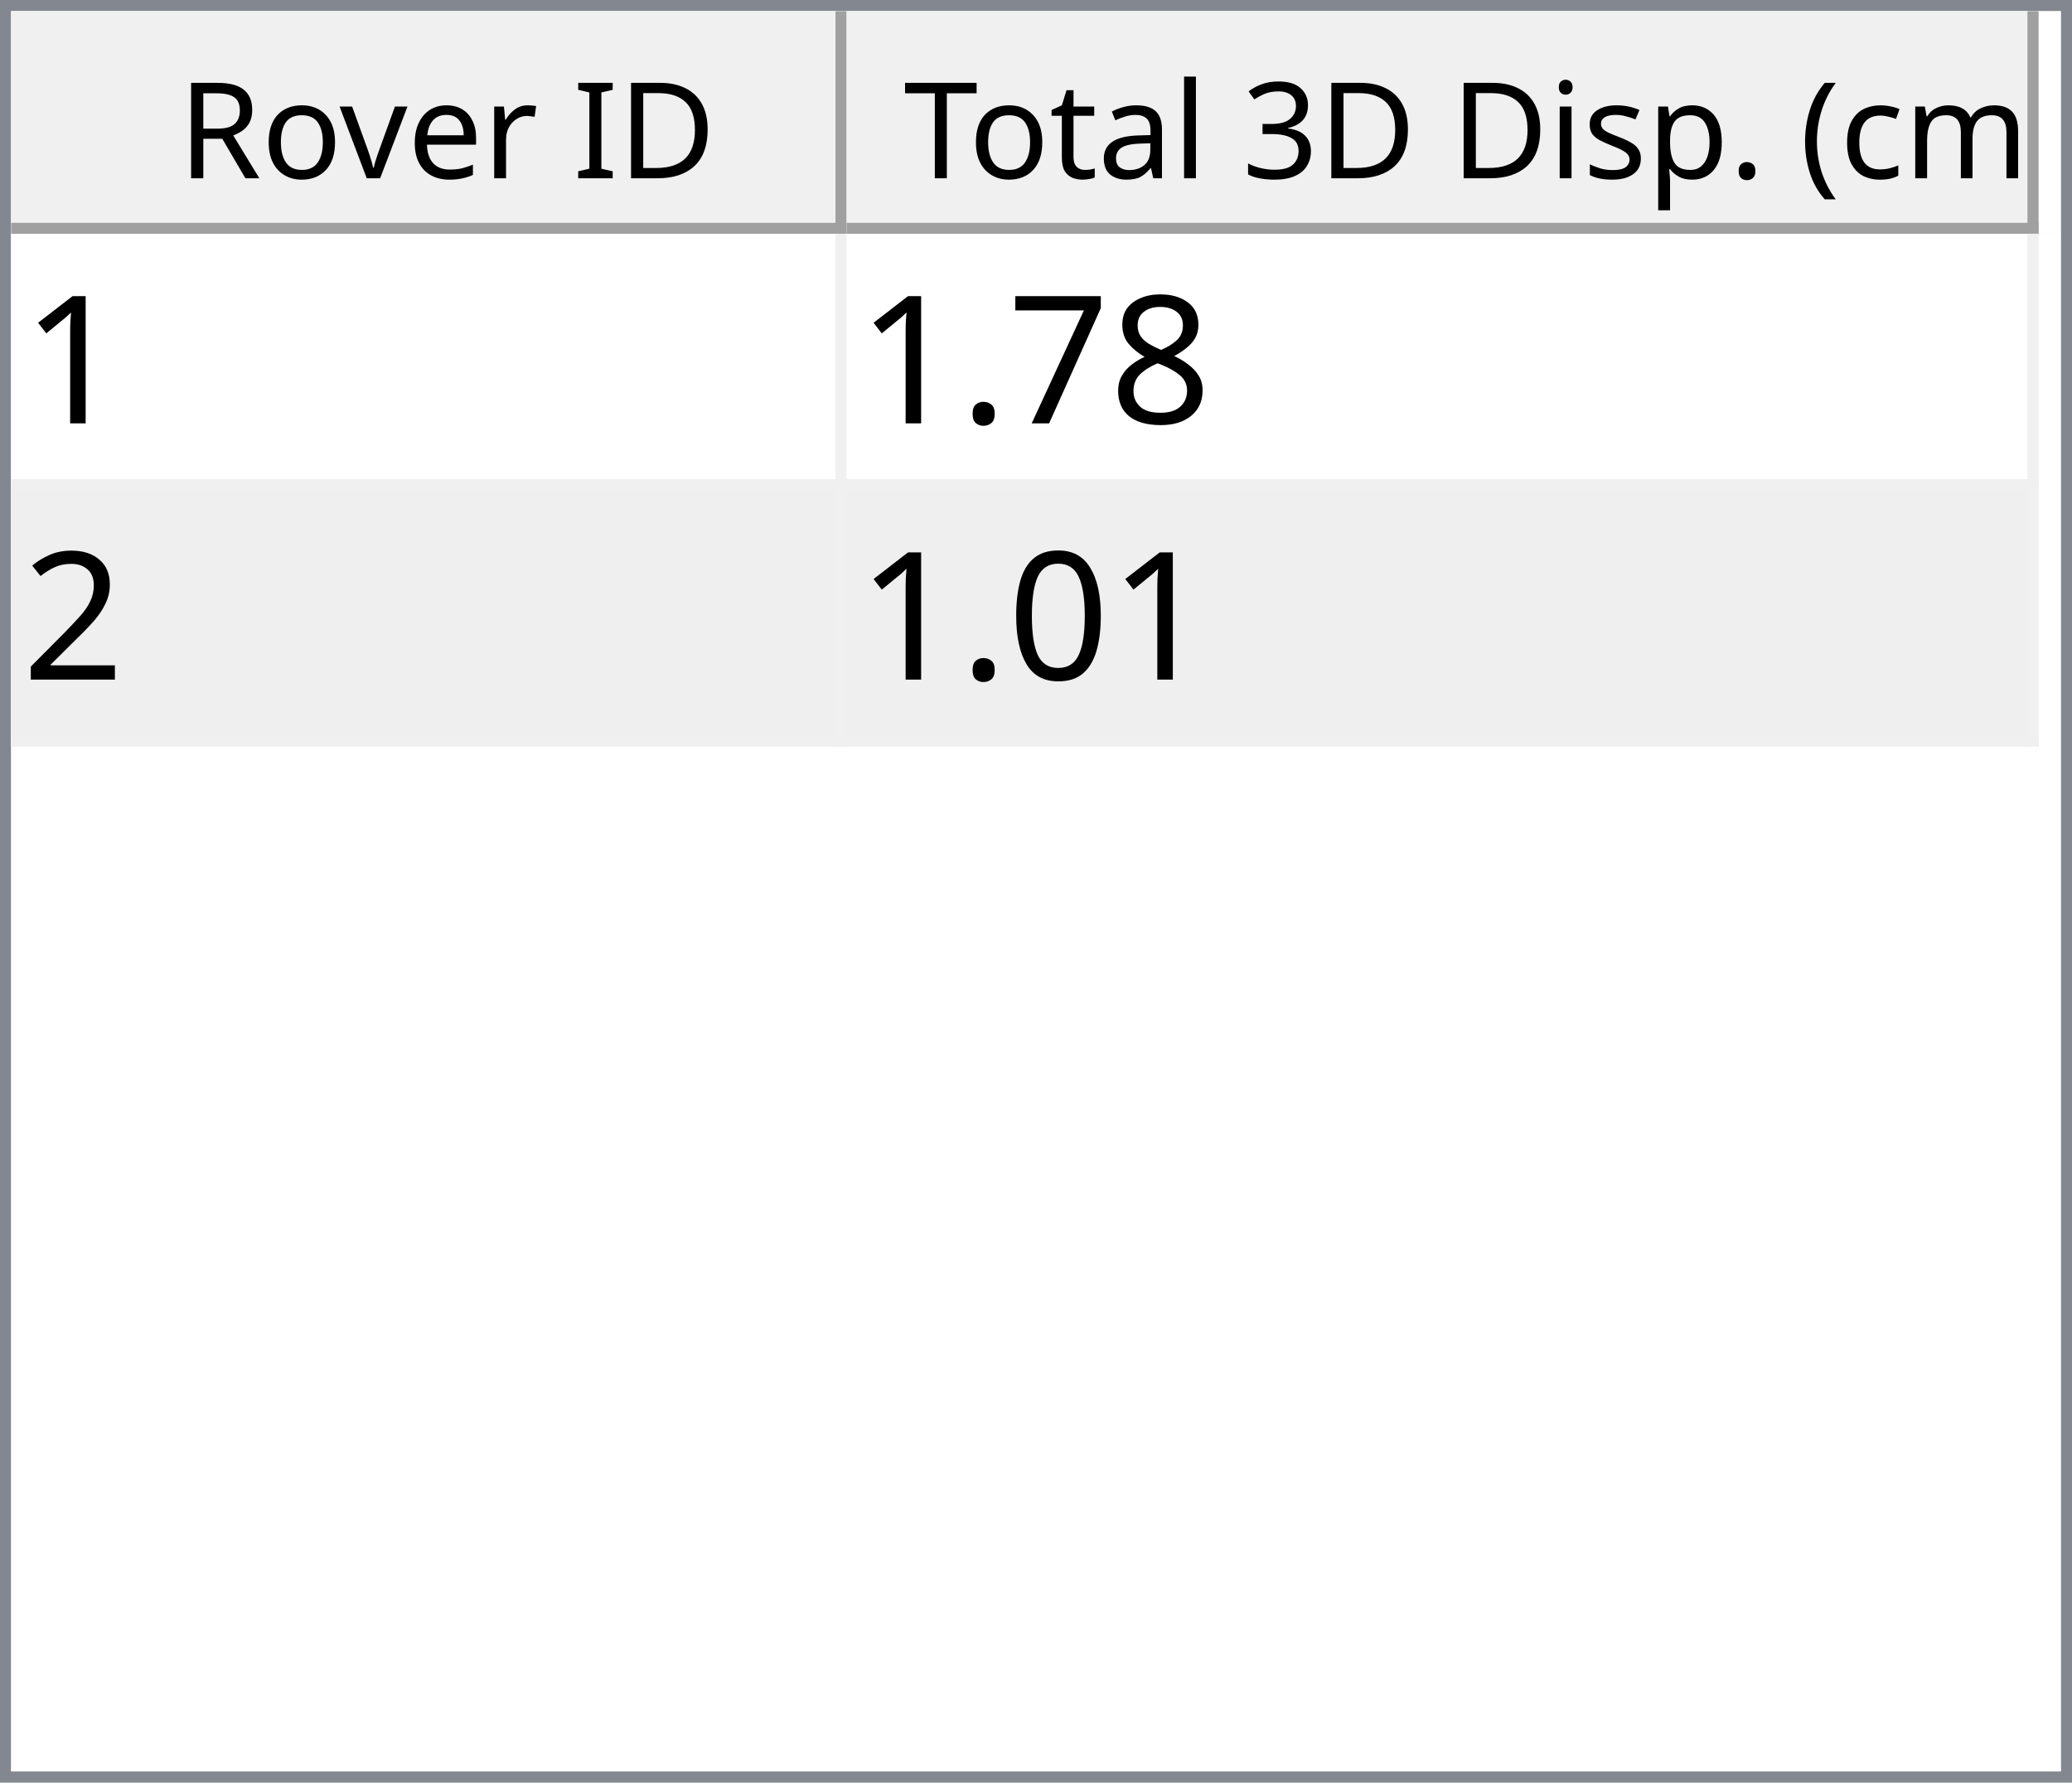
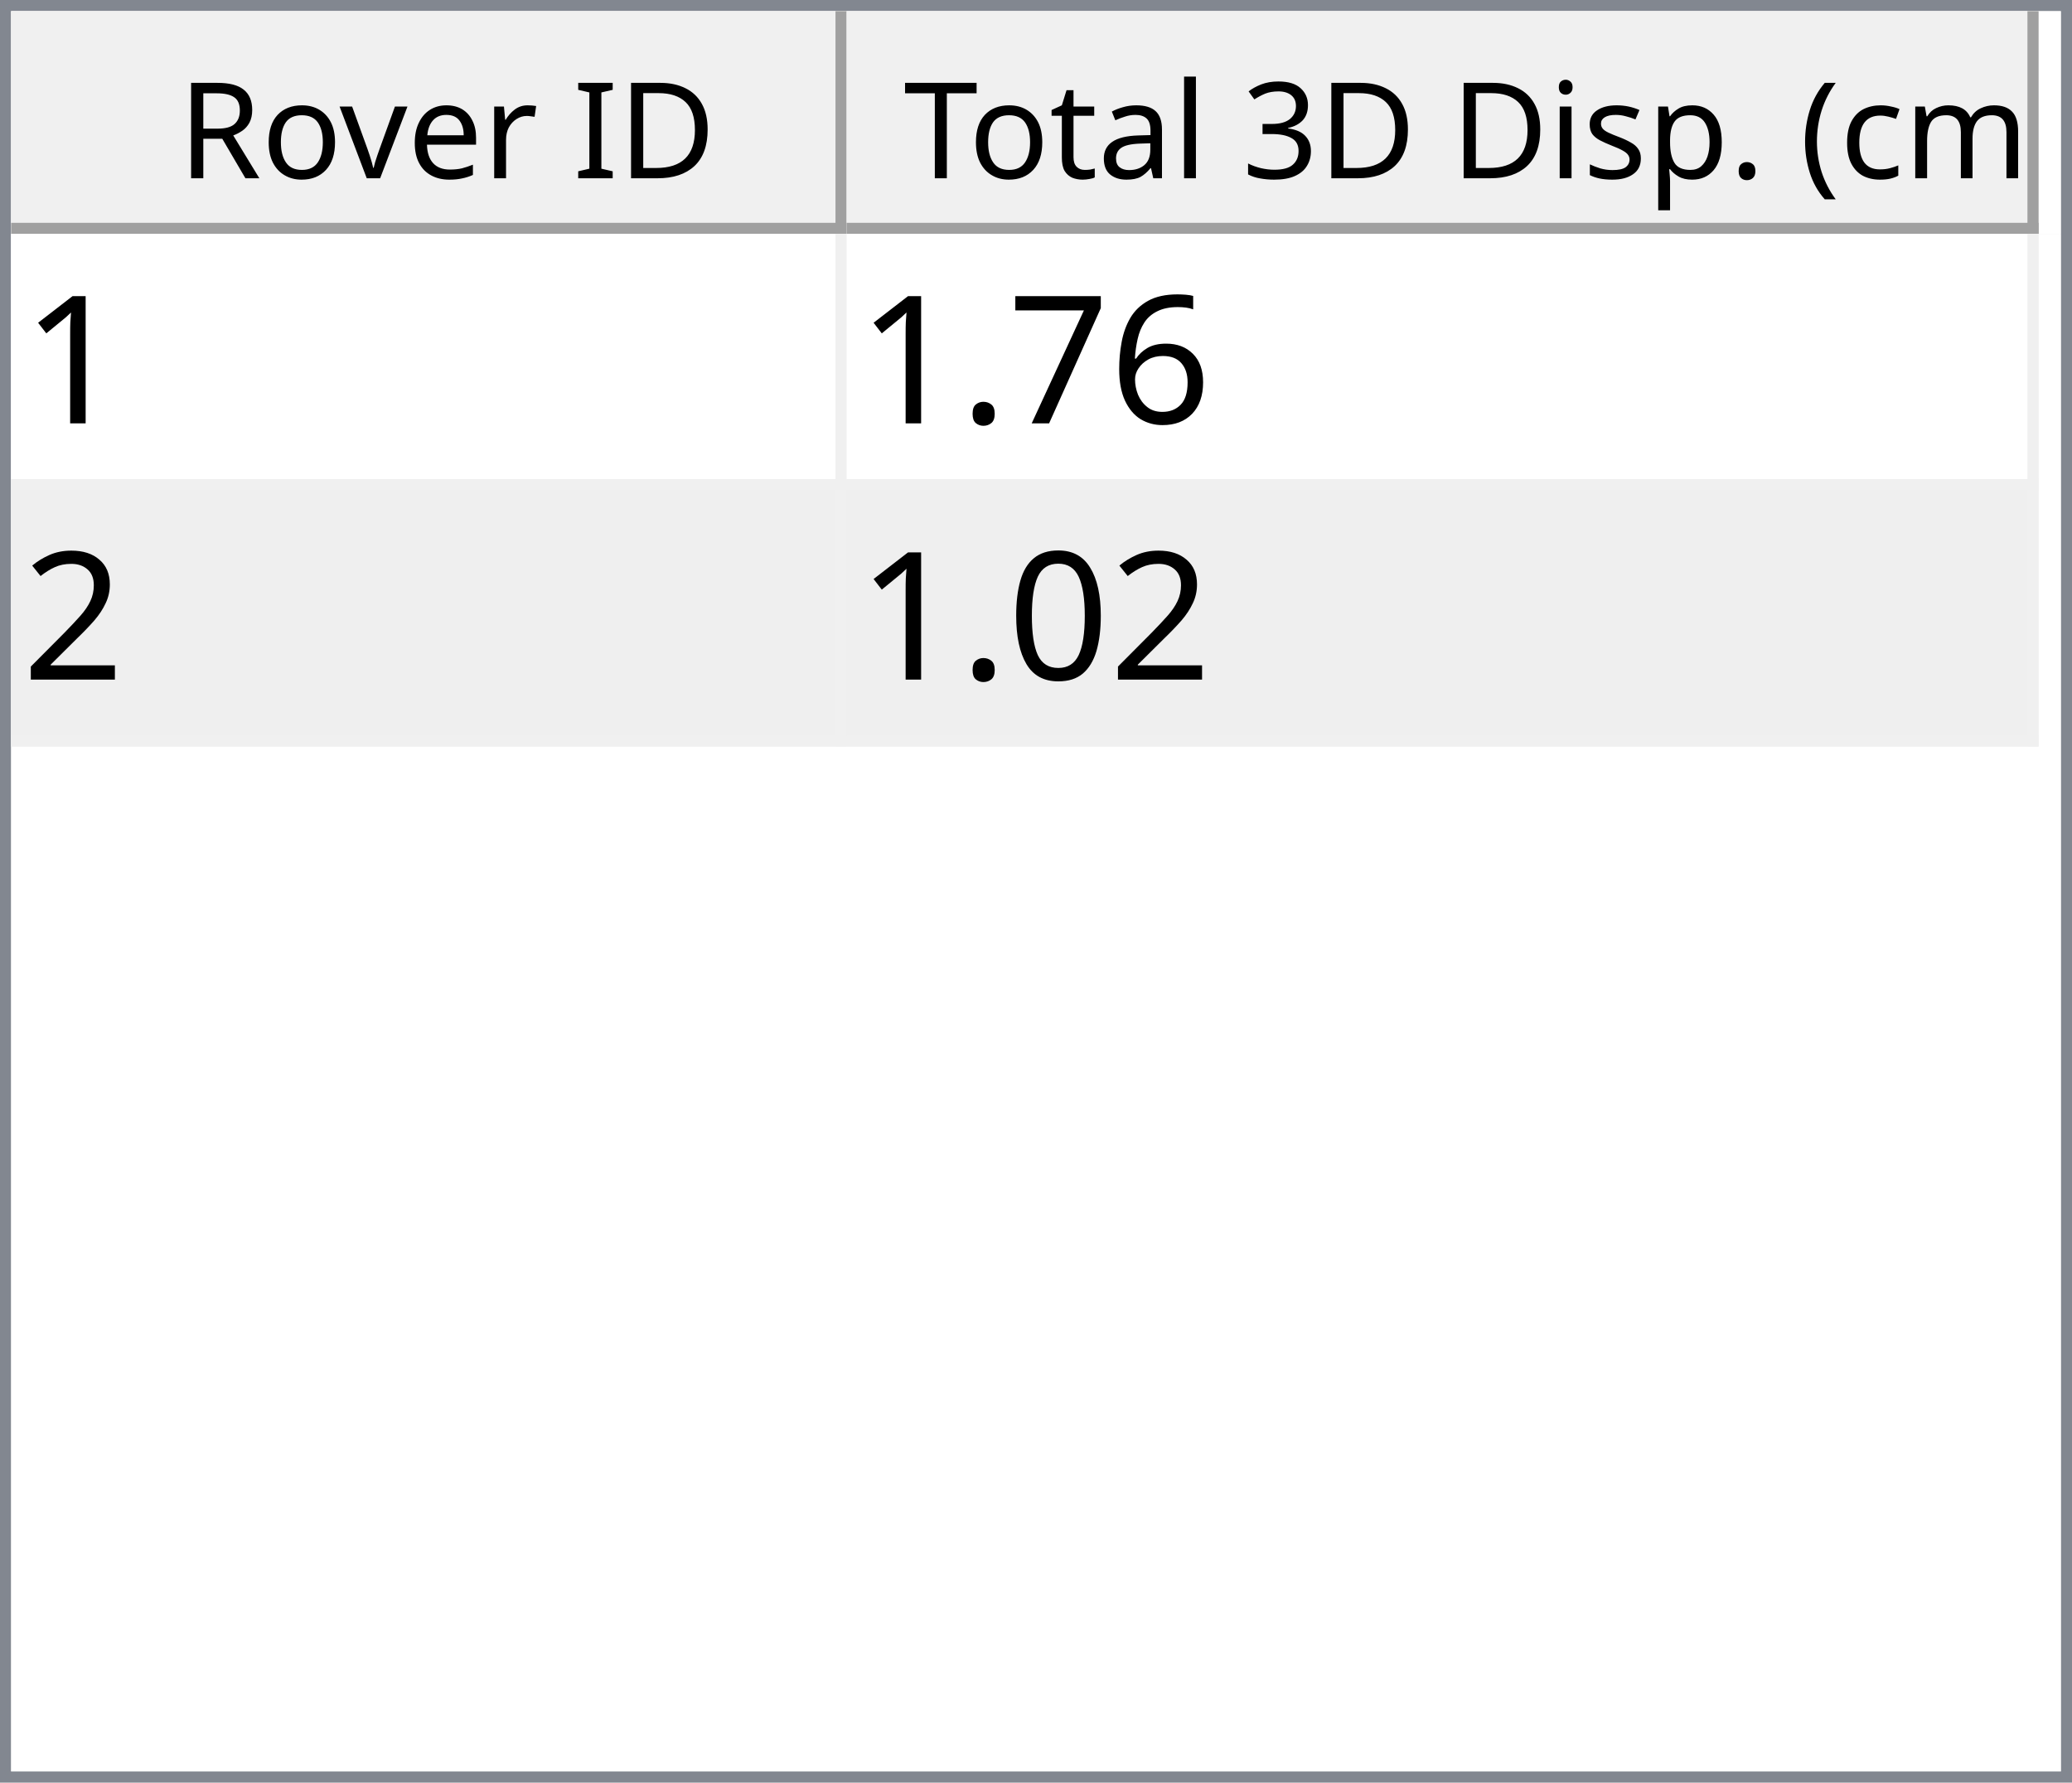
<svg xmlns="http://www.w3.org/2000/svg" style="fill-opacity:1; color-rendering:auto; color-interpolation:auto; text-rendering:auto; stroke:black; stroke-linecap:square; stroke-miterlimit:10; shape-rendering:auto; stroke-opacity:1; fill:black; stroke-dasharray:none; font-weight:normal; stroke-width:1; font-family:'Dialog'; font-style:normal; stroke-linejoin:miter; font-size:12px; stroke-dashoffset:0; image-rendering:auto;" width="186" height="160">
  <defs id="genericDefs" />
  <g>
    <defs id="defs1">
      <clipPath clipPathUnits="userSpaceOnUse" id="clipPath1">
        <path d="M0 0 L186 0 L186 160 L0 160 L0 0 Z" />
      </clipPath>
      <clipPath clipPathUnits="userSpaceOnUse" id="clipPath2">
        <path d="M0 0 L0 160 L186 160 L186 0 Z" />
      </clipPath>
      <clipPath clipPathUnits="userSpaceOnUse" id="clipPath3">
        <path d="M0 0 L0 20 L184 20 L184 0 Z" />
      </clipPath>
      <clipPath clipPathUnits="userSpaceOnUse" id="clipPath4">
        <path d="M0 0 L0 20 L75 20 L75 0 Z" />
      </clipPath>
      <clipPath clipPathUnits="userSpaceOnUse" id="clipPath5">
        <path d="M1 1 L1 19 L74 19 L74 1 Z" />
      </clipPath>
      <clipPath clipPathUnits="userSpaceOnUse" id="clipPath6">
        <path d="M0 0 L0 18 L73 18 L73 0 Z" />
      </clipPath>
      <clipPath clipPathUnits="userSpaceOnUse" id="clipPath7">
        <path d="M-0.5 -0.5 L-0.5 19.5 L74.5 19.5 L74.5 -0.5 Z" />
      </clipPath>
      <clipPath clipPathUnits="userSpaceOnUse" id="clipPath8">
        <path d="M0 0 L0 20 L107 20 L107 0 Z" />
      </clipPath>
      <clipPath clipPathUnits="userSpaceOnUse" id="clipPath9">
        <path d="M1 1 L1 19 L106 19 L106 1 Z" />
      </clipPath>
      <clipPath clipPathUnits="userSpaceOnUse" id="clipPath10">
        <path d="M0 0 L0 18 L105 18 L105 0 Z" />
      </clipPath>
      <clipPath clipPathUnits="userSpaceOnUse" id="clipPath11">
        <path d="M-0.5 -0.5 L-0.5 19.5 L106.5 19.5 L106.5 -0.5 Z" />
      </clipPath>
      <clipPath clipPathUnits="userSpaceOnUse" id="clipPath12">
        <path d="M0 0 L0 138 L184 138 L184 0 Z" />
      </clipPath>
      <clipPath clipPathUnits="userSpaceOnUse" id="clipPath13">
        <path d="M0 0 L0 46 L182 46 L182 0 Z" />
      </clipPath>
      <clipPath clipPathUnits="userSpaceOnUse" id="clipPath14">
        <path d="M-0.5 -0.5 L-0.5 45.5 L181.5 45.5 L181.5 -0.5 Z" />
      </clipPath>
      <clipPath clipPathUnits="userSpaceOnUse" id="clipPath15">
        <path d="M0 0 L0 22 L74 22 L74 0 Z" />
      </clipPath>
      <clipPath clipPathUnits="userSpaceOnUse" id="clipPath16">
        <path d="M0 0 L0 22 L106 22 L106 0 Z" />
      </clipPath>
      <font horiz-adv-x="64.551" id="font1">
        <font-face ascent="107.91" descent="25.098" units-per-em="100" style="font-style:normal; font-family:Segoe UI; font-weight:normal;" />
        <missing-glyph horiz-adv-x="64.551" d="M8.109 0 L8.109 68.266 L56.453 68.266 L56.453 0 L8.109 0 ZM15.328 7.234 L49.219 7.234 L49.219 61.031 L15.328 61.031 L15.328 7.234 Z" />
        <glyph unicode="D" horiz-adv-x="70.117" d="M9.188 0 L9.188 70.016 L28.516 70.016 Q65.531 70.016 65.531 35.891 Q65.531 19.672 55.25 9.836 Q44.969 0 27.734 0 L9.188 0 ZM17.391 62.594 L17.391 7.422 L27.828 7.422 Q41.609 7.422 49.273 14.797 Q56.938 22.172 56.938 35.688 Q56.938 62.594 28.328 62.594 L17.391 62.594 Z" />
        <glyph unicode="I" horiz-adv-x="26.611" d="M17.391 0 L9.188 0 L9.188 70.016 L17.391 70.016 L17.391 0 Z" />
        <glyph unicode=" " horiz-adv-x="27.393" d="" />
        <glyph unicode="r" horiz-adv-x="34.766" d="M34.188 41.891 Q32.078 43.5 28.125 43.5 Q23 43.5 19.555 38.672 Q16.109 33.844 16.109 25.484 L16.109 0 L8.109 0 L8.109 50 L16.109 50 L16.109 39.703 L16.312 39.703 Q18.016 44.969 21.531 47.922 Q25.047 50.875 29.391 50.875 Q32.516 50.875 34.188 50.203 L34.188 41.891 Z" />
        <glyph unicode="e" horiz-adv-x="52.295" d="M48.297 23 L12.984 23 Q13.188 14.656 17.484 10.109 Q21.781 5.562 29.297 5.562 Q37.75 5.562 44.828 11.141 L44.828 3.609 Q38.234 -1.172 27.391 -1.172 Q16.797 -1.172 10.742 5.641 Q4.688 12.453 4.688 24.812 Q4.688 36.469 11.305 43.82 Q17.922 51.172 27.734 51.172 Q37.547 51.172 42.922 44.828 Q48.297 38.484 48.297 27.203 L48.297 23 ZM40.094 29.781 Q40.047 36.719 36.75 40.578 Q33.453 44.438 27.594 44.438 Q21.922 44.438 17.969 40.383 Q14.016 36.328 13.094 29.781 L40.094 29.781 Z" />
        <glyph unicode="v" horiz-adv-x="47.9" d="M47.406 50 L27.484 0 L19.625 0 L0.688 50 L9.469 50 L22.172 13.672 Q23.578 9.672 23.922 6.688 L24.125 6.688 Q24.609 10.453 25.688 13.484 L38.969 50 L47.406 50 Z" />
        <glyph unicode="o" horiz-adv-x="58.594" d="M29 -1.172 Q17.922 -1.172 11.305 5.836 Q4.688 12.844 4.688 24.422 Q4.688 37.016 11.57 44.094 Q18.453 51.172 30.172 51.172 Q41.359 51.172 47.633 44.289 Q53.906 37.406 53.906 25.203 Q53.906 13.234 47.141 6.031 Q40.375 -1.172 29 -1.172 ZM29.594 44.438 Q21.875 44.438 17.383 39.188 Q12.891 33.938 12.891 24.703 Q12.891 15.828 17.43 10.695 Q21.969 5.562 29.594 5.562 Q37.359 5.562 41.531 10.594 Q45.703 15.625 45.703 24.906 Q45.703 34.281 41.531 39.359 Q37.359 44.438 29.594 44.438 Z" />
        <glyph unicode="R" horiz-adv-x="59.814" d="M59.375 0 L49.609 0 L37.891 19.625 Q36.281 22.359 34.766 24.289 Q33.25 26.219 31.664 27.438 Q30.078 28.656 28.25 29.219 Q26.422 29.781 24.125 29.781 L17.391 29.781 L17.391 0 L9.188 0 L9.188 70.016 L30.078 70.016 Q34.672 70.016 38.555 68.867 Q42.438 67.719 45.289 65.375 Q48.141 63.031 49.758 59.547 Q51.375 56.062 51.375 51.375 Q51.375 47.703 50.273 44.656 Q49.172 41.609 47.148 39.211 Q45.125 36.812 42.266 35.133 Q39.406 33.453 35.844 32.516 L35.844 32.328 Q37.594 31.547 38.891 30.547 Q40.188 29.547 41.359 28.18 Q42.531 26.812 43.68 25.078 Q44.828 23.344 46.234 21.047 L59.375 0 ZM17.391 62.594 L17.391 37.203 L28.516 37.203 Q31.594 37.203 34.203 38.133 Q36.812 39.062 38.719 40.797 Q40.625 42.531 41.703 45.047 Q42.781 47.562 42.781 50.688 Q42.781 56.297 39.141 59.445 Q35.5 62.594 28.609 62.594 L17.391 62.594 Z" />
        <glyph unicode=")" horiz-adv-x="30.176" d="M8.297 -15.922 L1.172 -15.922 Q16.406 2.344 16.406 26.812 Q16.406 51.469 1.078 70.016 L8.297 70.016 Q23.531 52.156 23.531 26.703 Q23.531 1.375 8.297 -15.922 Z" />
        <glyph unicode="m" horiz-adv-x="86.133" d="M79.109 0 L71.094 0 L71.094 28.719 Q71.094 37.016 68.531 40.727 Q65.969 44.438 59.906 44.438 Q54.781 44.438 51.195 39.75 Q47.609 35.062 47.609 28.516 L47.609 0 L39.594 0 L39.594 29.688 Q39.594 44.438 28.219 44.438 Q22.953 44.438 19.531 40.016 Q16.109 35.594 16.109 28.516 L16.109 0 L8.109 0 L8.109 50 L16.109 50 L16.109 42.094 L16.312 42.094 Q21.625 51.172 31.844 51.172 Q36.969 51.172 40.773 48.312 Q44.578 45.453 46 40.828 Q51.562 51.172 62.594 51.172 Q79.109 51.172 79.109 30.812 L79.109 0 Z" />
        <glyph unicode="c" horiz-adv-x="46.191" d="M42.188 2.297 Q36.422 -1.172 28.516 -1.172 Q17.828 -1.172 11.258 5.789 Q4.688 12.75 4.688 23.828 Q4.688 36.188 11.766 43.68 Q18.844 51.172 30.672 51.172 Q37.25 51.172 42.281 48.734 L42.281 40.531 Q36.719 44.438 30.375 44.438 Q22.703 44.438 17.797 38.945 Q12.891 33.453 12.891 24.516 Q12.891 15.719 17.508 10.641 Q22.125 5.562 29.891 5.562 Q36.422 5.562 42.188 9.906 L42.188 2.297 Z" />
        <glyph unicode="(" horiz-adv-x="30.176" d="M29.109 -15.922 L21.969 -15.922 Q6.844 1.375 6.844 26.703 Q6.844 52.156 21.969 70.016 L29.203 70.016 Q13.875 51.469 13.875 26.812 Q13.875 2.344 29.109 -15.922 Z" />
        <glyph unicode="." horiz-adv-x="21.68" d="M10.891 -1.078 Q8.641 -1.078 7.055 0.539 Q5.469 2.156 5.469 4.391 Q5.469 6.641 7.055 8.273 Q8.641 9.906 10.891 9.906 Q13.188 9.906 14.797 8.273 Q16.406 6.641 16.406 4.391 Q16.406 2.156 14.797 0.539 Q13.188 -1.078 10.891 -1.078 Z" />
        <glyph unicode="p" horiz-adv-x="58.789" d="M16.312 7.234 L16.109 7.234 L16.109 -23 L8.109 -23 L8.109 50 L16.109 50 L16.109 41.219 L16.312 41.219 Q22.219 51.172 33.594 51.172 Q43.266 51.172 48.688 44.461 Q54.109 37.75 54.109 26.469 Q54.109 13.922 48 6.375 Q41.891 -1.172 31.297 -1.172 Q21.578 -1.172 16.312 7.234 ZM16.109 27.391 L16.109 20.406 Q16.109 14.203 20.141 9.883 Q24.172 5.562 30.375 5.562 Q37.641 5.562 41.773 11.133 Q45.906 16.703 45.906 26.609 Q45.906 34.969 42.047 39.703 Q38.188 44.438 31.594 44.438 Q24.609 44.438 20.359 39.578 Q16.109 34.719 16.109 27.391 Z" />
        <glyph unicode="s" horiz-adv-x="42.432" d="M5.078 1.812 L5.078 10.406 Q11.625 5.562 19.484 5.562 Q30.031 5.562 30.031 12.594 Q30.031 14.594 29.125 15.992 Q28.219 17.391 26.68 18.461 Q25.141 19.531 23.07 20.383 Q21 21.234 18.609 22.172 Q15.281 23.484 12.766 24.828 Q10.25 26.172 8.57 27.859 Q6.891 29.547 6.031 31.695 Q5.172 33.844 5.172 36.719 Q5.172 40.234 6.789 42.945 Q8.406 45.656 11.086 47.484 Q13.766 49.312 17.211 50.242 Q20.656 51.172 24.312 51.172 Q30.812 51.172 35.938 48.922 L35.938 40.828 Q30.422 44.438 23.25 44.438 Q21 44.438 19.195 43.922 Q17.391 43.406 16.094 42.477 Q14.797 41.547 14.086 40.258 Q13.375 38.969 13.375 37.406 Q13.375 35.453 14.086 34.133 Q14.797 32.812 16.164 31.789 Q17.531 30.766 19.484 29.938 Q21.438 29.109 23.922 28.125 Q27.25 26.859 29.883 25.516 Q32.516 24.172 34.375 22.484 Q36.234 20.797 37.234 18.602 Q38.234 16.406 38.234 13.375 Q38.234 9.672 36.602 6.938 Q34.969 4.203 32.234 2.398 Q29.5 0.594 25.93 -0.289 Q22.359 -1.172 18.453 -1.172 Q10.75 -1.172 5.078 1.812 Z" />
        <glyph unicode="i" horiz-adv-x="24.219" d="M12.203 62.703 Q10.062 62.703 8.547 64.164 Q7.031 65.625 7.031 67.875 Q7.031 70.125 8.547 71.609 Q10.062 73.094 12.203 73.094 Q14.406 73.094 15.945 71.609 Q17.484 70.125 17.484 67.875 Q17.484 65.719 15.945 64.211 Q14.406 62.703 12.203 62.703 ZM16.109 0 L8.109 0 L8.109 50 L16.109 50 L16.109 0 Z" />
        <glyph unicode="3" horiz-adv-x="53.906" d="M46.531 19.828 Q46.531 15.094 44.75 11.211 Q42.969 7.328 39.719 4.57 Q36.469 1.812 31.93 0.297 Q27.391 -1.219 21.922 -1.219 Q11.922 -1.219 6 2.594 L6 11.188 Q13.094 5.609 22.219 5.609 Q25.875 5.609 28.828 6.539 Q31.781 7.469 33.906 9.227 Q36.031 10.984 37.18 13.477 Q38.328 15.969 38.328 19.094 Q38.328 32.812 18.797 32.812 L12.984 32.812 L12.984 39.594 L18.5 39.594 Q35.797 39.594 35.797 52.484 Q35.797 64.406 22.609 64.406 Q15.188 64.406 8.688 59.422 L8.688 67.188 Q15.375 71.188 24.609 71.188 Q29 71.188 32.57 69.969 Q36.141 68.75 38.68 66.555 Q41.219 64.359 42.609 61.281 Q44 58.203 44 54.5 Q44 40.672 30.031 36.719 L30.031 36.531 Q33.594 36.141 36.625 34.797 Q39.656 33.453 41.852 31.305 Q44.047 29.156 45.289 26.25 Q46.531 23.344 46.531 19.828 Z" />
        <glyph unicode="l" horiz-adv-x="24.219" d="M16.109 0 L8.109 0 L8.109 74.031 L16.109 74.031 L16.109 0 Z" />
        <glyph unicode="a" horiz-adv-x="50.879" d="M43.891 0 L35.891 0 L35.891 7.812 L35.688 7.812 Q30.469 -1.172 20.312 -1.172 Q12.844 -1.172 8.617 2.781 Q4.391 6.734 4.391 13.281 Q4.391 27.297 20.906 29.594 L35.891 31.688 Q35.891 44.438 25.594 44.438 Q16.547 44.438 9.281 38.281 L9.281 46.484 Q16.656 51.172 26.266 51.172 Q43.891 51.172 43.891 32.516 L43.891 0 ZM35.891 25.297 L23.828 23.641 Q18.266 22.859 15.43 20.875 Q12.594 18.891 12.594 13.875 Q12.594 10.203 15.211 7.883 Q17.828 5.562 22.172 5.562 Q28.125 5.562 32.008 9.742 Q35.891 13.922 35.891 20.312 L35.891 25.297 Z" />
        <glyph unicode="t" horiz-adv-x="33.887" d="M31.297 0.484 Q28.469 -1.078 23.828 -1.078 Q10.688 -1.078 10.688 13.578 L10.688 43.172 L2.094 43.172 L2.094 50 L10.688 50 L10.688 62.203 L18.703 64.797 L18.703 50 L31.297 50 L31.297 43.172 L18.703 43.172 L18.703 14.984 Q18.703 9.969 20.414 7.82 Q22.125 5.672 26.078 5.672 Q29.109 5.672 31.297 7.328 L31.297 0.484 Z" />
        <glyph unicode="T" horiz-adv-x="52.393" d="M50.594 62.594 L30.375 62.594 L30.375 0 L22.172 0 L22.172 62.594 L2 62.594 L2 70.016 L50.594 70.016 L50.594 62.594 Z" />
      </font>
      <font horiz-adv-x="75.0" id="font2">
        <font-face ascent="100.537" descent="21.973" units-per-em="100" style="font-style:normal; font-family:sans-serif; font-weight:normal;" />
        <missing-glyph horiz-adv-x="75.0" d="M12.5 0 L12.5 62.5 L62.5 62.5 L62.5 0 L12.5 0 ZM14.062 1.562 L60.938 1.562 L60.938 60.938 L14.062 60.938 L14.062 1.562 Z" />
        <glyph unicode="1" horiz-adv-x="55.615" d="M37.25 0 L28.469 0 L28.469 56 Q25.297 52.984 20.141 49.953 Q14.984 46.922 10.891 45.406 L10.891 53.906 Q18.266 57.375 23.781 62.305 Q29.297 67.234 31.594 71.875 L37.25 71.875 L37.25 0 Z" />
-         <glyph unicode="8" horiz-adv-x="55.615" d="M17.672 38.812 Q12.203 40.828 9.57 44.539 Q6.938 48.25 6.938 53.422 Q6.938 61.234 12.555 66.555 Q18.172 71.875 27.484 71.875 Q36.859 71.875 42.578 66.43 Q48.297 60.984 48.297 53.172 Q48.297 48.188 45.68 44.508 Q43.062 40.828 37.75 38.812 Q44.344 36.672 47.781 31.883 Q51.219 27.094 51.219 20.453 Q51.219 11.281 44.727 5.031 Q38.234 -1.219 27.641 -1.219 Q17.047 -1.219 10.547 5.055 Q4.047 11.328 4.047 20.703 Q4.047 27.688 7.594 32.398 Q11.141 37.109 17.672 38.812 ZM15.922 53.719 Q15.922 48.641 19.195 45.414 Q22.469 42.188 27.688 42.188 Q32.766 42.188 36.016 45.383 Q39.266 48.578 39.266 53.219 Q39.266 58.062 35.914 61.359 Q32.562 64.656 27.594 64.656 Q22.562 64.656 19.242 61.43 Q15.922 58.203 15.922 53.719 ZM13.094 20.656 Q13.094 16.891 14.875 13.375 Q16.656 9.859 20.172 7.93 Q23.688 6 27.734 6 Q34.031 6 38.133 10.055 Q42.234 14.109 42.234 20.359 Q42.234 26.703 38.016 30.859 Q33.797 35.016 27.438 35.016 Q21.234 35.016 17.164 30.914 Q13.094 26.812 13.094 20.656 Z" />
+         <glyph unicode="6" horiz-adv-x="55.615" d="M49.75 54.047 L41.016 53.375 Q39.844 58.547 37.703 60.891 Q34.125 64.656 28.906 64.656 Q24.703 64.656 21.531 62.312 Q17.391 59.281 14.992 53.469 Q12.594 47.656 12.5 36.922 Q15.672 41.75 20.266 44.094 Q24.859 46.438 29.891 46.438 Q38.672 46.438 44.852 39.969 Q51.031 33.5 51.031 23.25 Q51.031 16.5 48.125 10.719 Q45.219 4.938 40.141 1.859 Q35.062 -1.219 28.609 -1.219 Q17.625 -1.219 10.695 6.859 Q3.766 14.938 3.766 33.5 Q3.766 54.25 11.422 63.672 Q18.109 71.875 29.438 71.875 Q37.891 71.875 43.289 67.141 Q48.688 62.406 49.75 54.047 ZM13.875 23.188 Q13.875 18.656 15.797 14.508 Q17.719 10.359 21.188 8.18 Q24.656 6 28.469 6 Q34.031 6 38.039 10.492 Q42.047 14.984 42.047 22.703 Q42.047 30.125 38.086 34.398 Q34.125 38.672 28.125 38.672 Q22.172 38.672 18.023 34.398 Q13.875 30.125 13.875 23.188 Z" />
        <glyph unicode="7" horiz-adv-x="55.615" d="M4.734 62.203 L4.734 70.656 L51.078 70.656 L51.078 63.812 Q44.234 56.547 37.523 44.484 Q30.812 32.422 27.156 19.672 Q24.516 10.688 23.781 0 L14.75 0 Q14.891 8.453 18.062 20.414 Q21.234 32.375 27.172 43.484 Q33.109 54.594 39.797 62.203 L4.734 62.203 Z" />
        <glyph unicode="." horiz-adv-x="27.783" d="M9.078 0 L9.078 10.016 L19.094 10.016 L19.094 0 L9.078 0 Z" />
        <glyph unicode="2" horiz-adv-x="55.615" d="M50.344 8.453 L50.344 0 L3.031 0 Q2.938 3.172 4.047 6.109 Q5.859 10.938 9.836 15.625 Q13.812 20.312 21.344 26.469 Q33.016 36.031 37.117 41.625 Q41.219 47.219 41.219 52.203 Q41.219 57.422 37.477 61.008 Q33.734 64.594 27.734 64.594 Q21.391 64.594 17.578 60.789 Q13.766 56.984 13.719 50.25 L4.688 51.172 Q5.609 61.281 11.664 66.578 Q17.719 71.875 27.938 71.875 Q38.234 71.875 44.242 66.164 Q50.25 60.453 50.25 52 Q50.25 47.703 48.492 43.555 Q46.734 39.406 42.656 34.812 Q38.578 30.219 29.109 22.219 Q21.188 15.578 18.945 13.211 Q16.703 10.844 15.234 8.453 L50.344 8.453 Z" />
        <glyph unicode="0" horiz-adv-x="55.615" d="M4.156 35.297 Q4.156 48 6.766 55.742 Q9.375 63.484 14.523 67.68 Q19.672 71.875 27.484 71.875 Q33.25 71.875 37.594 69.555 Q41.938 67.234 44.773 62.867 Q47.609 58.5 49.219 52.227 Q50.828 45.953 50.828 35.297 Q50.828 22.703 48.242 14.969 Q45.656 7.234 40.508 3.008 Q35.359 -1.219 27.484 -1.219 Q17.141 -1.219 11.234 6.203 Q4.156 15.141 4.156 35.297 ZM13.188 35.297 Q13.188 17.672 17.312 11.836 Q21.438 6 27.484 6 Q33.547 6 37.672 11.859 Q41.797 17.719 41.797 35.297 Q41.797 52.984 37.672 58.789 Q33.547 64.594 27.391 64.594 Q21.344 64.594 17.719 59.469 Q13.188 52.938 13.188 35.297 Z" />
      </font>
    </defs>
    <g style="fill:white; stroke:white;">
      <rect x="0" y="0" width="186" style="clip-path:url(#clipPath1); stroke:none;" height="160" />
    </g>
    <g style="fill:white; text-rendering:optimizeSpeed; color-rendering:optimizeSpeed; image-rendering:optimizeSpeed; shape-rendering:crispEdges; stroke:white; color-interpolation:sRGB;">
      <rect x="0" width="186" height="160" y="0" style="stroke:none;" />
      <path style="stroke:none;" d="M0 160 L186 160 L186 0 L0 0 Z" />
    </g>
    <g style="fill:rgb(240,240,240); font-family:'Segoe UI'; stroke:rgb(240,240,240);">
      <rect x="0" y="0" width="186" style="clip-path:url(#clipPath2); stroke:none;" height="160" />
    </g>
    <g style="fill:rgb(130,135,144); font-family:'Segoe UI'; stroke:rgb(130,135,144);">
      <path d="M0 0 L186 0 L186 160 L0 160 L0 0 ZM1 1 L185 1 L185 159 L1 159 L1 1 Z" style="fill-rule:evenodd; clip-path:url(#clipPath2); stroke:none;" />
    </g>
    <g style="fill:white; font-family:'Segoe UI'; stroke:white;" transform="translate(1,1)">
      <rect x="0" y="0" width="184" style="clip-path:url(#clipPath3); stroke:none;" height="20" />
    </g>
    <g style="fill:rgb(240,240,240); font-family:'Segoe UI'; stroke:rgb(240,240,240);" transform="translate(1,1)">
      <rect x="0" y="0" width="75" style="clip-path:url(#clipPath4); stroke:none;" height="20" />
    </g>
    <g style="font-family:'Segoe UI';" transform="translate(2,2)">
      <text x="14" xml:space="preserve" y="14" style="clip-path:url(#clipPath6); stroke:none;">Rover ID</text>
    </g>
    <g style="fill:rgb(160,160,160); font-family:'Segoe UI'; stroke:rgb(160,160,160); stroke-linejoin:bevel;" transform="translate(1.5,1.5)">
      <line x1="74" x2="74" y1="0" style="fill:none; clip-path:url(#clipPath7);" y2="19" />
    </g>
    <g style="fill:rgb(160,160,160); font-family:'Segoe UI'; stroke:rgb(160,160,160); stroke-linejoin:bevel;" transform="matrix(1,0,0,1,1,1) translate(0.5,0.5)">
      <line x1="0" x2="74" y1="19" style="fill:none; clip-path:url(#clipPath7);" y2="19" />
    </g>
    <g style="fill:rgb(240,240,240); font-family:'Segoe UI'; stroke:rgb(240,240,240);" transform="translate(76,1)">
      <rect x="0" y="0" width="107" style="clip-path:url(#clipPath8); stroke:none;" height="20" />
    </g>
    <g style="font-family:'Segoe UI';" transform="translate(77,2)">
      <text x="1" xml:space="preserve" y="14" style="clip-path:url(#clipPath10); stroke:none;"> Total 3D Disp. (cm)</text>
    </g>
    <g style="fill:rgb(160,160,160); font-family:'Segoe UI'; stroke:rgb(160,160,160); stroke-linejoin:bevel;" transform="translate(76.5,1.5)">
      <line x1="106" x2="106" y1="0" style="fill:none; clip-path:url(#clipPath11);" y2="19" />
    </g>
    <g style="fill:rgb(160,160,160); font-family:'Segoe UI'; stroke:rgb(160,160,160); stroke-linejoin:bevel;" transform="matrix(1,0,0,1,76,1) translate(0.5,0.5)">
      <line x1="0" x2="106" y1="19" style="fill:none; clip-path:url(#clipPath11);" y2="19" />
    </g>
    <g style="fill:white; font-family:'Segoe UI'; stroke:white;" transform="translate(1,21)">
      <rect x="0" y="0" width="184" style="clip-path:url(#clipPath12); stroke:none;" height="138" />
    </g>
    <g style="fill:rgb(240,240,240); font-size:16px; font-family:sans-serif; stroke:rgb(240,240,240);" transform="translate(1,21)">
      <rect x="0" y="0" width="182" style="clip-path:url(#clipPath13); stroke:none;" height="46" />
      <line transform="translate(0.5,0.5)" x1="0" x2="181" y1="22" style="clip-path:url(#clipPath14); fill:none; stroke-linejoin:bevel;" y2="22" />
    </g>
    <g transform="matrix(1,0,0,1,1,21) translate(0.5,0.5)" style="fill:rgb(240,240,240); font-size:16px; font-family:sans-serif; stroke:rgb(240,240,240); stroke-linejoin:bevel;">
      <line x1="0" x2="181" y1="45" style="fill:none; clip-path:url(#clipPath14);" y2="45" />
    </g>
    <g transform="matrix(1,0,0,1,1,21) translate(0.5,0.5)" style="fill:rgb(240,240,240); font-size:16px; font-family:sans-serif; stroke:rgb(240,240,240); stroke-linejoin:bevel;">
      <line x1="74" x2="74" y1="0" style="fill:none; clip-path:url(#clipPath14);" y2="45" />
    </g>
    <g transform="matrix(1,0,0,1,1,21) translate(0.5,0.5)" style="fill:rgb(240,240,240); font-size:16px; font-family:sans-serif; stroke:rgb(240,240,240); stroke-linejoin:bevel;">
      <line x1="181" x2="181" y1="0" style="fill:none; clip-path:url(#clipPath14);" y2="45" />
    </g>
    <g style="fill:white; font-size:16px; font-family:sans-serif; stroke:white;" transform="matrix(1,0,0,1,1,21)">
      <rect x="0" y="0" width="74" style="clip-path:url(#clipPath15); stroke:none;" height="22" />
      <text x="1" y="17" style="fill:black; clip-path:url(#clipPath15); stroke:none;" xml:space="preserve">1</text>
    </g>
    <g style="fill:white; font-size:16px; font-family:sans-serif; stroke:white;" transform="matrix(1,0,0,1,1,21) translate(75,0)">
      <rect x="0" y="0" width="106" style="clip-path:url(#clipPath16); stroke:none;" height="22" />
-       <text x="1" y="17" style="fill:black; clip-path:url(#clipPath16); stroke:none;" xml:space="preserve">1.78</text>
+       <text x="1" y="17" style="fill:black; clip-path:url(#clipPath16); stroke:none;" xml:space="preserve">1.76</text>
    </g>
    <g style="fill:rgb(239,239,239); font-size:16px; font-family:sans-serif; stroke:rgb(239,239,239);" transform="matrix(1,0,0,1,1,21) translate(0,23)">
      <rect x="0" y="0" width="74" style="clip-path:url(#clipPath15); stroke:none;" height="22" />
      <text x="1" y="17" style="fill:black; clip-path:url(#clipPath15); stroke:none;" xml:space="preserve">2</text>
    </g>
    <g style="fill:rgb(239,239,239); font-size:16px; font-family:sans-serif; stroke:rgb(239,239,239);" transform="matrix(1,0,0,1,1,21) translate(75,23)">
      <rect x="0" y="0" width="106" style="clip-path:url(#clipPath16); stroke:none;" height="22" />
-       <text x="1" y="17" style="fill:black; clip-path:url(#clipPath16); stroke:none;" xml:space="preserve">1.01</text>
+       <text x="1" y="17" style="fill:black; clip-path:url(#clipPath16); stroke:none;" xml:space="preserve">1.02</text>
    </g>
  </g>
</svg>
